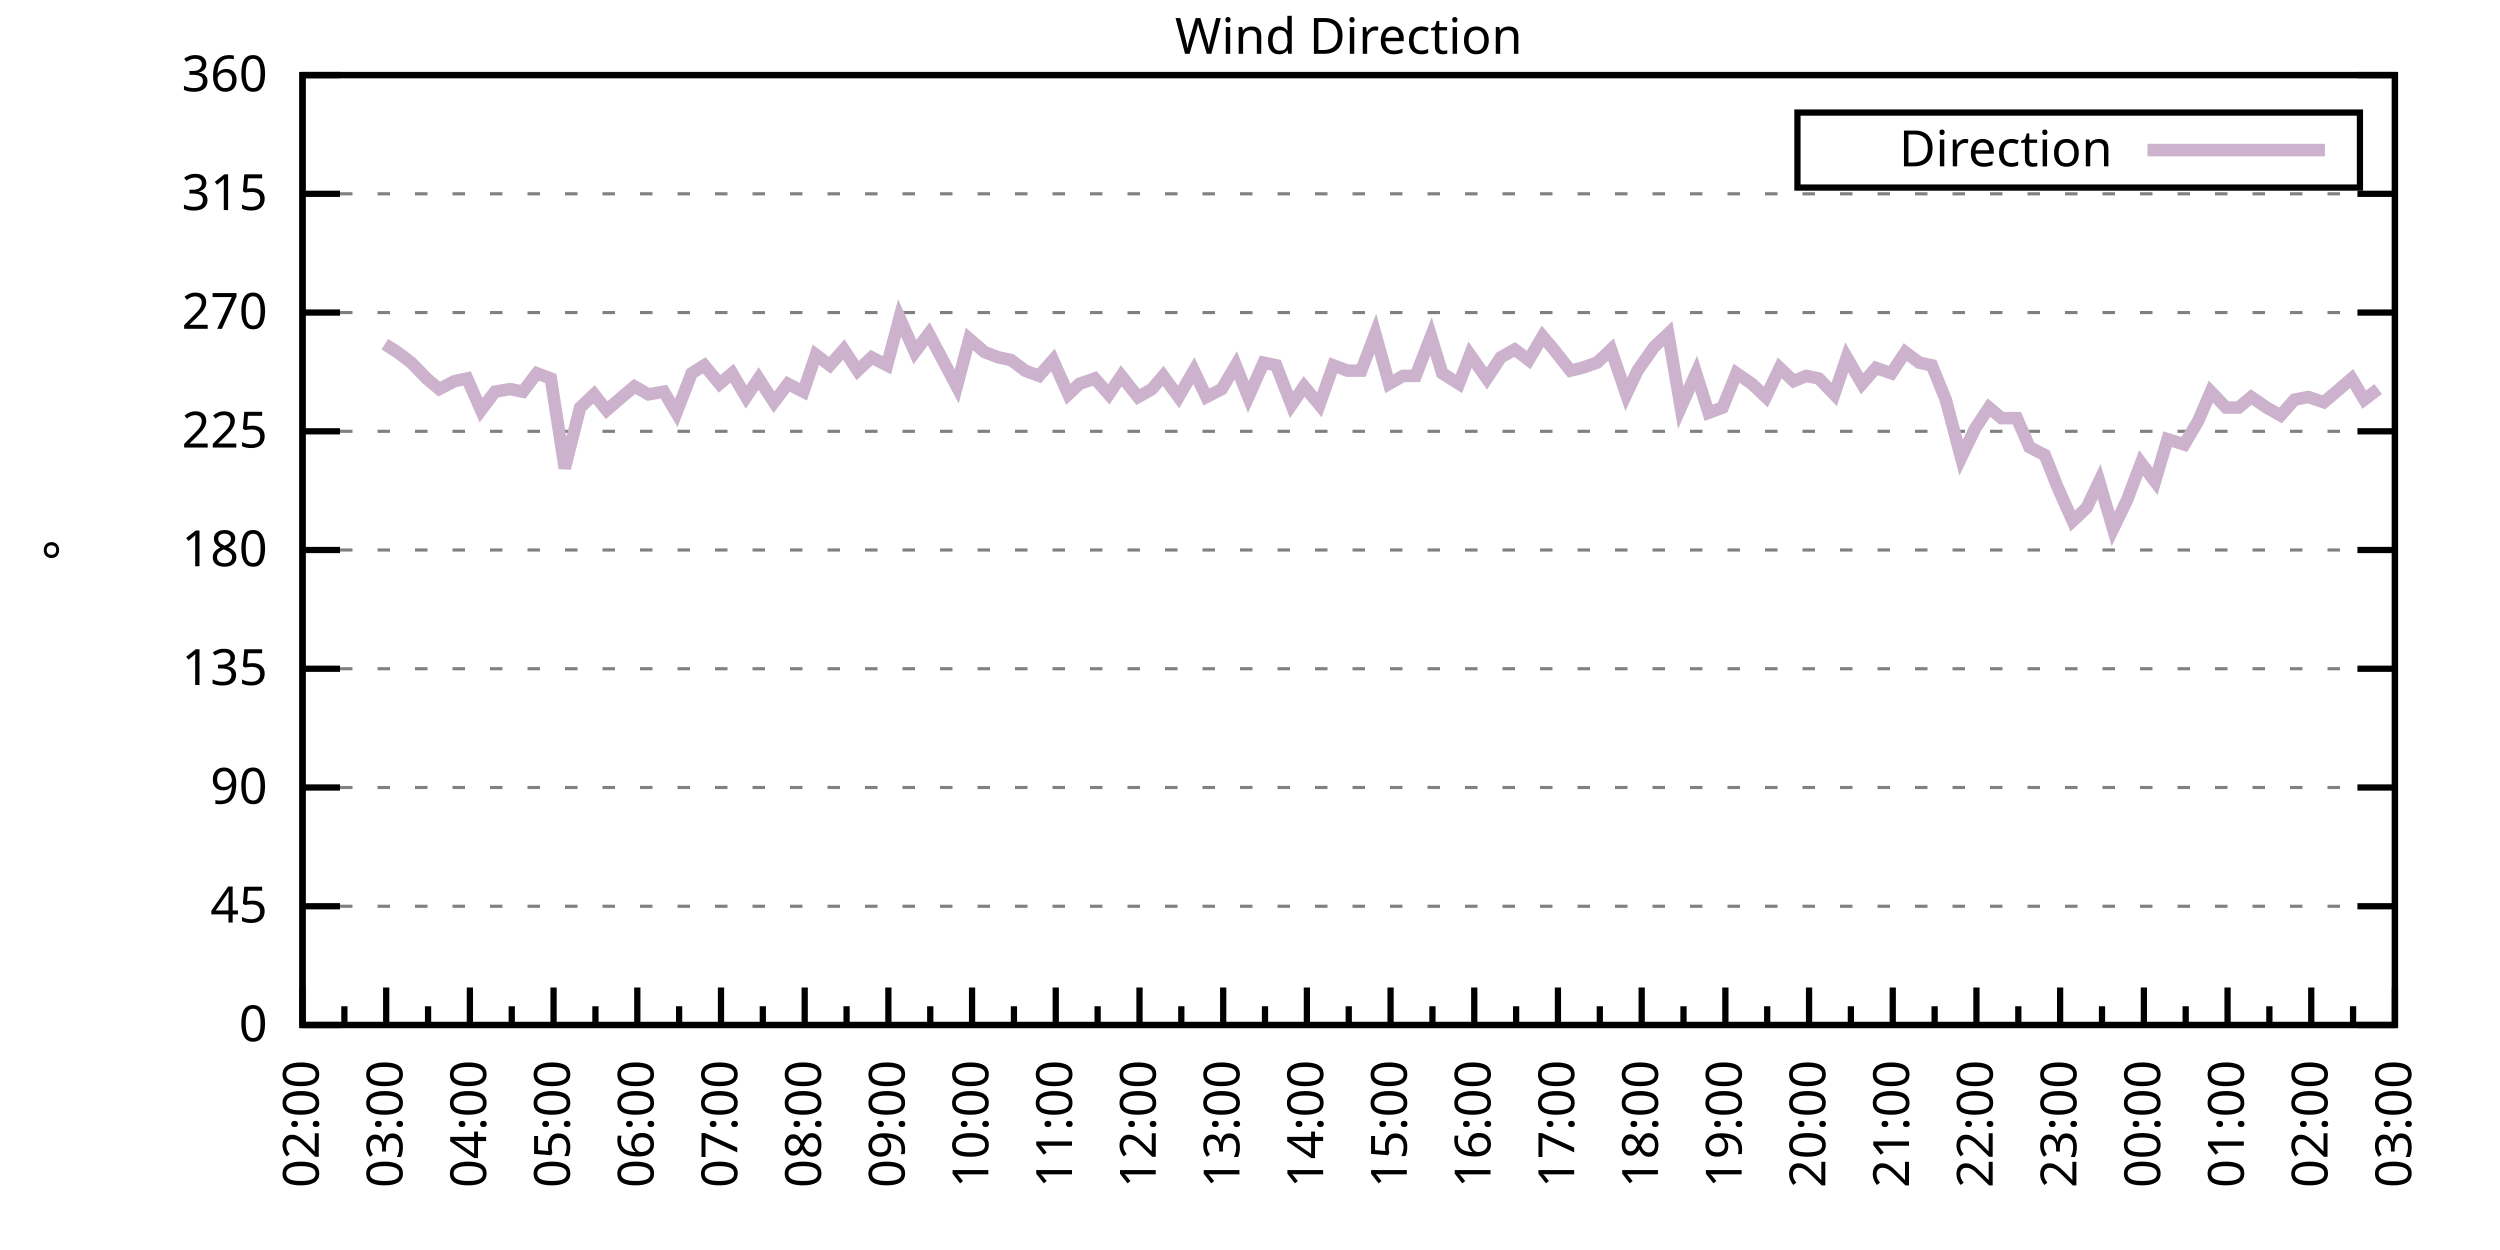
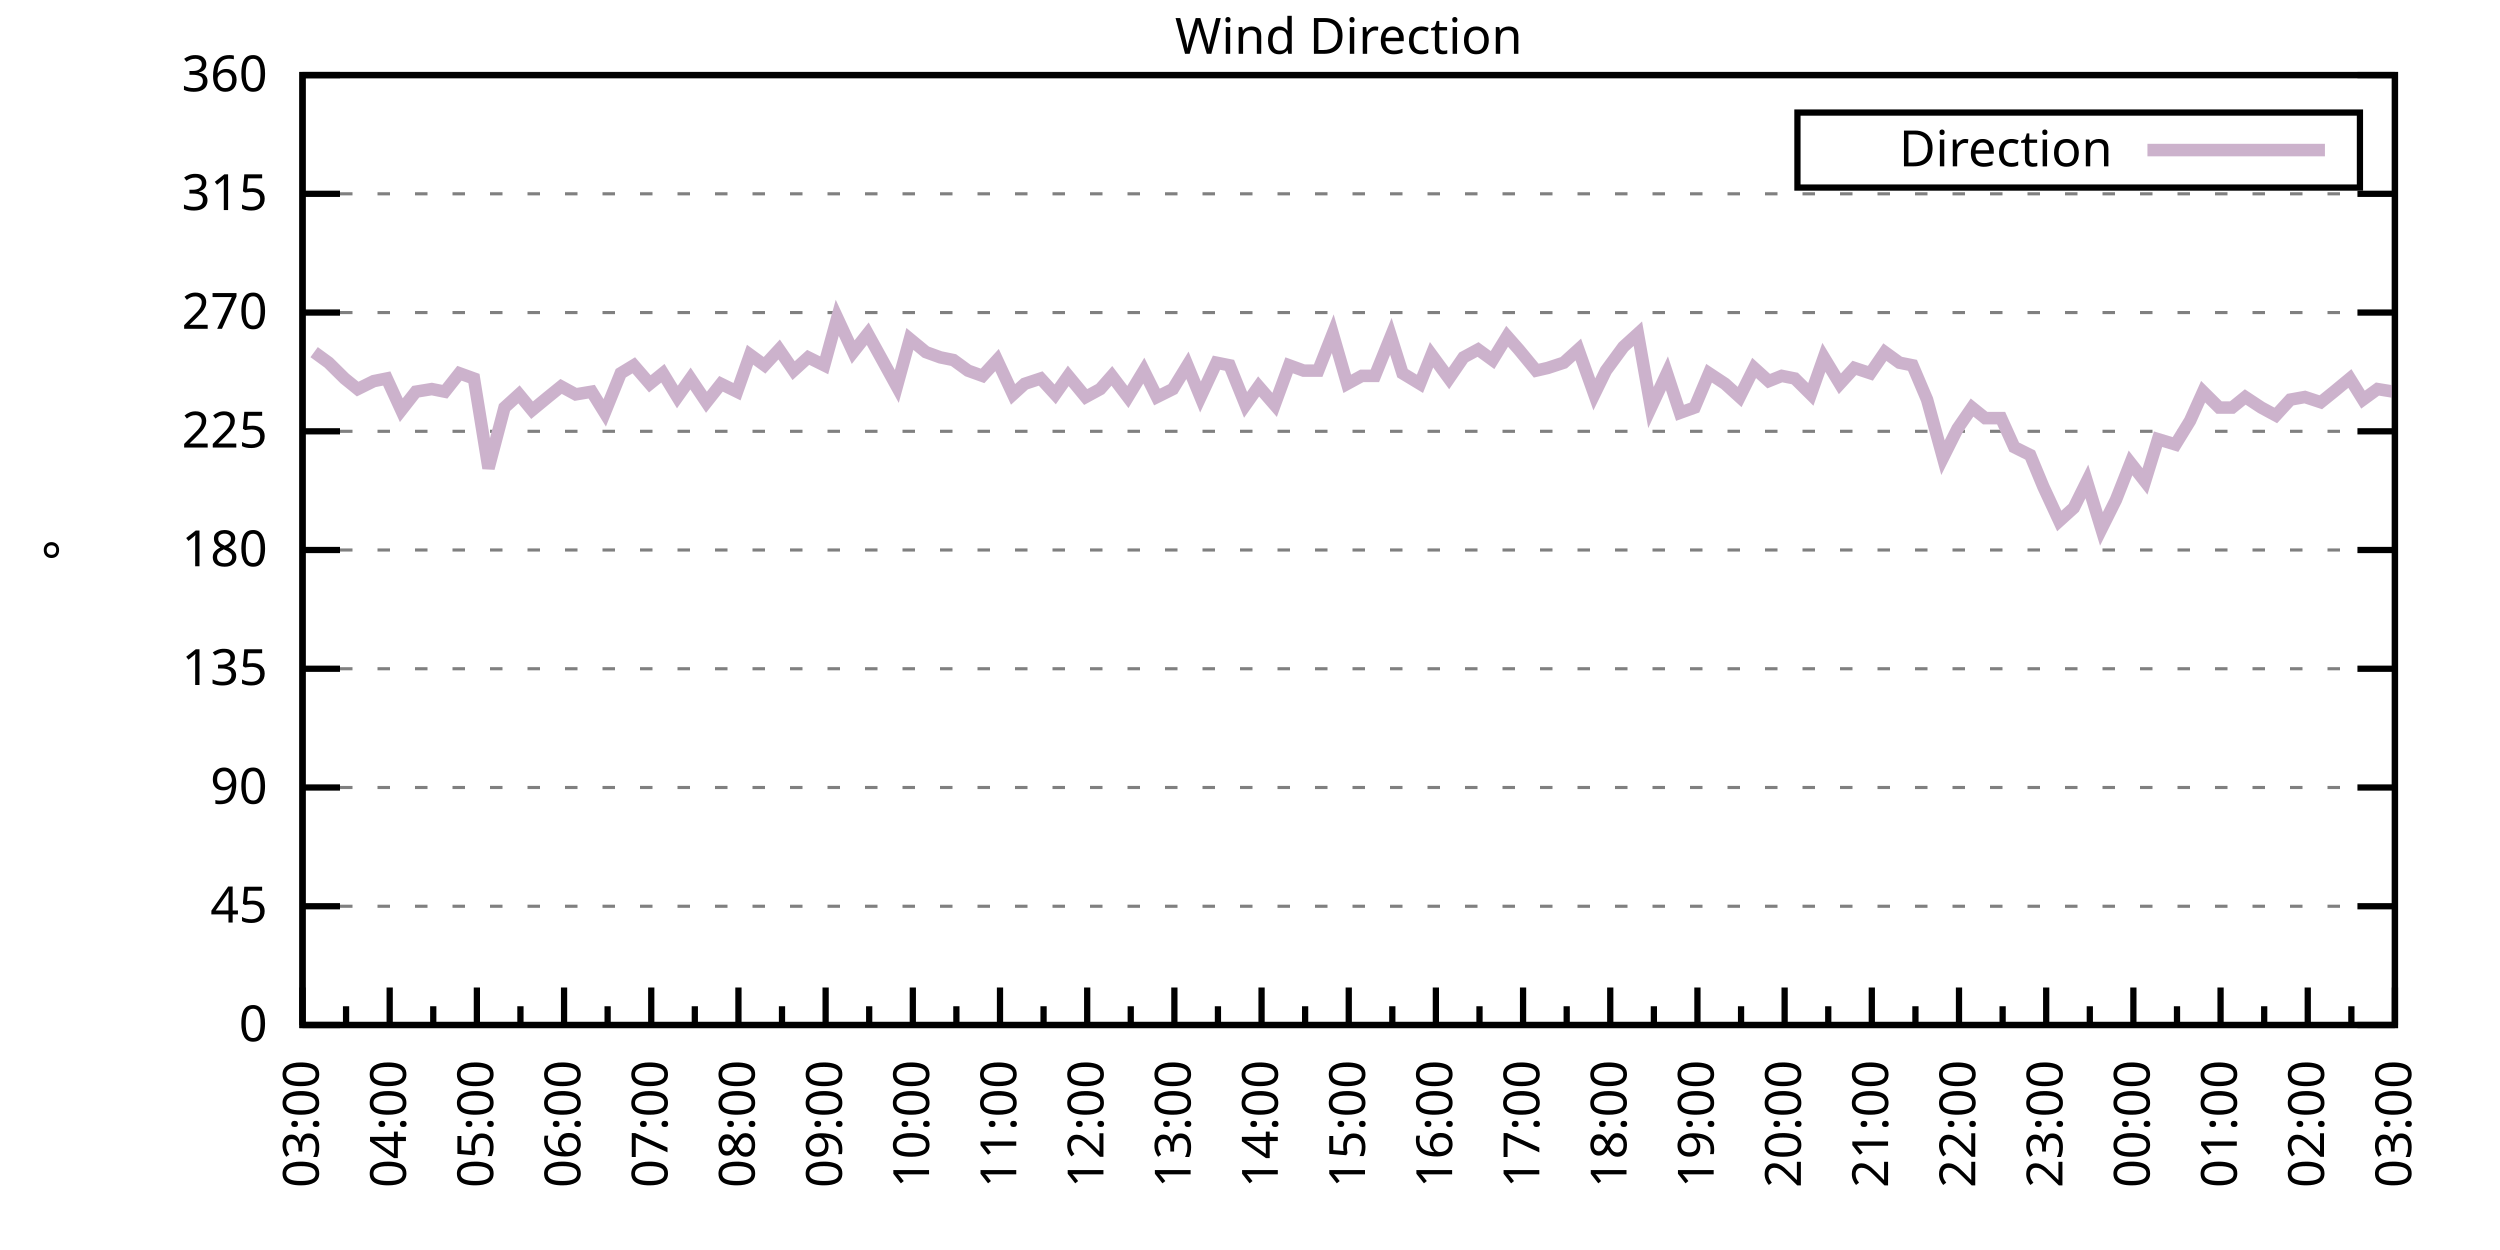
<svg xmlns="http://www.w3.org/2000/svg" xmlns:xlink="http://www.w3.org/1999/xlink" width="400" height="200" viewBox="0 0 400 200">
  <g id="gnuplot_canvas">
    <rect x="0" y="0" width="400" height="200" fill="none" />
    <defs>
      <circle id="gpDot" r="0.5" stroke-width="0.5" stroke="currentColor" />
      <path id="gpPt0" stroke-width="0.333" stroke="currentColor" d="M-1,0 h2 M0,-1 v2" />
      <path id="gpPt1" stroke-width="0.333" stroke="currentColor" d="M-1,-1 L1,1 M1,-1 L-1,1" />
      <path id="gpPt2" stroke-width="0.333" stroke="currentColor" d="M-1,0 L1,0 M0,-1 L0,1 M-1,-1 L1,1 M-1,1 L1,-1" />
      <rect id="gpPt3" stroke-width="0.333" stroke="currentColor" x="-1" y="-1" width="2" height="2" />
      <rect id="gpPt4" stroke-width="0.333" stroke="currentColor" fill="currentColor" x="-1" y="-1" width="2" height="2" />
      <circle id="gpPt5" stroke-width="0.333" stroke="currentColor" cx="0" cy="0" r="1" />
      <use xlink:href="#gpPt5" id="gpPt6" fill="currentColor" stroke="none" />
      <path id="gpPt7" stroke-width="0.333" stroke="currentColor" d="M0,-1.33 L-1.33,0.67 L1.33,0.67 z" />
      <use xlink:href="#gpPt7" id="gpPt8" fill="currentColor" stroke="none" />
      <use xlink:href="#gpPt7" id="gpPt9" stroke="currentColor" transform="rotate(180)" />
      <use xlink:href="#gpPt9" id="gpPt10" fill="currentColor" stroke="none" />
      <use xlink:href="#gpPt3" id="gpPt11" stroke="currentColor" transform="rotate(45)" />
      <use xlink:href="#gpPt11" id="gpPt12" fill="currentColor" stroke="none" />
      <path id="gpPt13" stroke-width="0.333" stroke="currentColor" d="M0,1.330 L1.265,0.411 L0.782,-1.067 L-0.782,-1.076 L-1.265,0.411 z" />
      <use xlink:href="#gpPt13" id="gpPt14" fill="currentColor" stroke="none" />
      <filter id="textbox" filterUnits="objectBoundingBox" x="0" y="0" height="1" width="1">
        <feFlood flood-color="white" flood-opacity="1" result="bgnd" />
        <feComposite in="SourceGraphic" in2="bgnd" operator="atop" />
      </filter>
      <filter id="greybox" filterUnits="objectBoundingBox" x="0" y="0" height="1" width="1">
        <feFlood flood-color="lightgrey" flood-opacity="1" result="grey" />
        <feComposite in="SourceGraphic" in2="grey" operator="atop" />
      </filter>
    </defs>
    <g fill="none" color="white" stroke="currentColor" stroke-width="1.00" stroke-linecap="butt" stroke-linejoin="miter">
</g>
    <g fill="none" color="black" stroke="currentColor" stroke-width="1.00" stroke-linecap="butt" stroke-linejoin="miter">
      <g stroke="none" shape-rendering="crispEdges">
        <polygon fill="rgb(255, 255, 255)" points="48.40,164.00 383.18,164.00 383.18,12.02 48.40,12.02 " />
      </g>
    </g>
    <g fill="none" color="black" stroke="currentColor" stroke-width="1.00" stroke-linecap="butt" stroke-linejoin="miter">
</g>
    <g fill="none" color="black" stroke="black" stroke-width="0.50" stroke-linecap="butt" stroke-linejoin="miter">
</g>
    <g fill="none" color="gray" stroke="currentColor" stroke-width="0.50" stroke-linecap="butt" stroke-linejoin="miter">
      <path stroke="gray" stroke-dasharray="2,4" class="gridline" d="M48.40,164.00 L383.19,164.00  " />
    </g>
    <g fill="none" color="gray" stroke="gray" stroke-width="1.00" stroke-linecap="butt" stroke-linejoin="miter">
</g>
    <g fill="none" color="black" stroke="currentColor" stroke-width="1.00" stroke-linecap="butt" stroke-linejoin="miter">
      <path stroke="black" d="M48.40,164.00 L54.40,164.00 M383.19,164.00 L377.19,164.00  " />
      <g transform="translate(42.80,166.60)" stroke="none" fill="black" font-family="Sans" font-size="8.00" text-anchor="end">
        <text>
          <tspan font-family="Sans"> 0</tspan>
        </text>
      </g>
    </g>
    <g fill="none" color="black" stroke="currentColor" stroke-width="1.00" stroke-linecap="butt" stroke-linejoin="miter">
</g>
    <g fill="none" color="black" stroke="black" stroke-width="0.50" stroke-linecap="butt" stroke-linejoin="miter">
</g>
    <g fill="none" color="gray" stroke="currentColor" stroke-width="0.50" stroke-linecap="butt" stroke-linejoin="miter">
      <path stroke="gray" stroke-dasharray="2,4" class="gridline" d="M48.40,145.00 L383.19,145.00  " />
    </g>
    <g fill="none" color="gray" stroke="gray" stroke-width="1.00" stroke-linecap="butt" stroke-linejoin="miter">
</g>
    <g fill="none" color="black" stroke="currentColor" stroke-width="1.00" stroke-linecap="butt" stroke-linejoin="miter">
      <path stroke="black" d="M48.40,145.00 L54.40,145.00 M383.19,145.00 L377.19,145.00  " />
      <g transform="translate(42.80,147.60)" stroke="none" fill="black" font-family="Sans" font-size="8.00" text-anchor="end">
        <text>
          <tspan font-family="Sans"> 45</tspan>
        </text>
      </g>
    </g>
    <g fill="none" color="black" stroke="currentColor" stroke-width="1.00" stroke-linecap="butt" stroke-linejoin="miter">
</g>
    <g fill="none" color="black" stroke="black" stroke-width="0.50" stroke-linecap="butt" stroke-linejoin="miter">
</g>
    <g fill="none" color="gray" stroke="currentColor" stroke-width="0.50" stroke-linecap="butt" stroke-linejoin="miter">
      <path stroke="gray" stroke-dasharray="2,4" class="gridline" d="M48.40,126.00 L383.19,126.00  " />
    </g>
    <g fill="none" color="gray" stroke="gray" stroke-width="1.00" stroke-linecap="butt" stroke-linejoin="miter">
</g>
    <g fill="none" color="black" stroke="currentColor" stroke-width="1.00" stroke-linecap="butt" stroke-linejoin="miter">
      <path stroke="black" d="M48.40,126.00 L54.40,126.00 M383.19,126.00 L377.19,126.00  " />
      <g transform="translate(42.80,128.60)" stroke="none" fill="black" font-family="Sans" font-size="8.00" text-anchor="end">
        <text>
          <tspan font-family="Sans"> 90</tspan>
        </text>
      </g>
    </g>
    <g fill="none" color="black" stroke="currentColor" stroke-width="1.00" stroke-linecap="butt" stroke-linejoin="miter">
</g>
    <g fill="none" color="black" stroke="black" stroke-width="0.50" stroke-linecap="butt" stroke-linejoin="miter">
</g>
    <g fill="none" color="gray" stroke="currentColor" stroke-width="0.50" stroke-linecap="butt" stroke-linejoin="miter">
      <path stroke="gray" stroke-dasharray="2,4" class="gridline" d="M48.40,107.00 L383.19,107.00  " />
    </g>
    <g fill="none" color="gray" stroke="gray" stroke-width="1.00" stroke-linecap="butt" stroke-linejoin="miter">
</g>
    <g fill="none" color="black" stroke="currentColor" stroke-width="1.00" stroke-linecap="butt" stroke-linejoin="miter">
      <path stroke="black" d="M48.40,107.00 L54.40,107.00 M383.19,107.00 L377.19,107.00  " />
      <g transform="translate(42.80,109.60)" stroke="none" fill="black" font-family="Sans" font-size="8.00" text-anchor="end">
        <text>
          <tspan font-family="Sans"> 135</tspan>
        </text>
      </g>
    </g>
    <g fill="none" color="black" stroke="currentColor" stroke-width="1.00" stroke-linecap="butt" stroke-linejoin="miter">
</g>
    <g fill="none" color="black" stroke="black" stroke-width="0.50" stroke-linecap="butt" stroke-linejoin="miter">
</g>
    <g fill="none" color="gray" stroke="currentColor" stroke-width="0.50" stroke-linecap="butt" stroke-linejoin="miter">
      <path stroke="gray" stroke-dasharray="2,4" class="gridline" d="M48.40,88.00 L383.19,88.00  " />
    </g>
    <g fill="none" color="gray" stroke="gray" stroke-width="1.00" stroke-linecap="butt" stroke-linejoin="miter">
</g>
    <g fill="none" color="black" stroke="currentColor" stroke-width="1.00" stroke-linecap="butt" stroke-linejoin="miter">
      <path stroke="black" d="M48.40,88.00 L54.40,88.00 M383.19,88.00 L377.19,88.00  " />
      <g transform="translate(42.80,90.60)" stroke="none" fill="black" font-family="Sans" font-size="8.00" text-anchor="end">
        <text>
          <tspan font-family="Sans"> 180</tspan>
        </text>
      </g>
    </g>
    <g fill="none" color="black" stroke="currentColor" stroke-width="1.00" stroke-linecap="butt" stroke-linejoin="miter">
</g>
    <g fill="none" color="black" stroke="black" stroke-width="0.50" stroke-linecap="butt" stroke-linejoin="miter">
</g>
    <g fill="none" color="gray" stroke="currentColor" stroke-width="0.50" stroke-linecap="butt" stroke-linejoin="miter">
      <path stroke="gray" stroke-dasharray="2,4" class="gridline" d="M48.40,69.01 L383.19,69.01  " />
    </g>
    <g fill="none" color="gray" stroke="gray" stroke-width="1.00" stroke-linecap="butt" stroke-linejoin="miter">
</g>
    <g fill="none" color="black" stroke="currentColor" stroke-width="1.00" stroke-linecap="butt" stroke-linejoin="miter">
      <path stroke="black" d="M48.40,69.01 L54.40,69.01 M383.19,69.01 L377.19,69.01  " />
      <g transform="translate(42.80,71.61)" stroke="none" fill="black" font-family="Sans" font-size="8.00" text-anchor="end">
        <text>
          <tspan font-family="Sans"> 225</tspan>
        </text>
      </g>
    </g>
    <g fill="none" color="black" stroke="currentColor" stroke-width="1.00" stroke-linecap="butt" stroke-linejoin="miter">
</g>
    <g fill="none" color="black" stroke="black" stroke-width="0.50" stroke-linecap="butt" stroke-linejoin="miter">
</g>
    <g fill="none" color="gray" stroke="currentColor" stroke-width="0.50" stroke-linecap="butt" stroke-linejoin="miter">
      <path stroke="gray" stroke-dasharray="2,4" class="gridline" d="M48.40,50.01 L383.19,50.01  " />
    </g>
    <g fill="none" color="gray" stroke="gray" stroke-width="1.00" stroke-linecap="butt" stroke-linejoin="miter">
</g>
    <g fill="none" color="black" stroke="currentColor" stroke-width="1.00" stroke-linecap="butt" stroke-linejoin="miter">
      <path stroke="black" d="M48.40,50.01 L54.40,50.01 M383.19,50.01 L377.19,50.01  " />
      <g transform="translate(42.80,52.61)" stroke="none" fill="black" font-family="Sans" font-size="8.00" text-anchor="end">
        <text>
          <tspan font-family="Sans"> 270</tspan>
        </text>
      </g>
    </g>
    <g fill="none" color="black" stroke="currentColor" stroke-width="1.00" stroke-linecap="butt" stroke-linejoin="miter">
</g>
    <g fill="none" color="black" stroke="black" stroke-width="0.50" stroke-linecap="butt" stroke-linejoin="miter">
</g>
    <g fill="none" color="gray" stroke="currentColor" stroke-width="0.50" stroke-linecap="butt" stroke-linejoin="miter">
      <path stroke="gray" stroke-dasharray="2,4" class="gridline" d="M48.40,31.01 L383.19,31.01  " />
    </g>
    <g fill="none" color="gray" stroke="gray" stroke-width="1.00" stroke-linecap="butt" stroke-linejoin="miter">
</g>
    <g fill="none" color="black" stroke="currentColor" stroke-width="1.00" stroke-linecap="butt" stroke-linejoin="miter">
      <path stroke="black" d="M48.40,31.01 L54.40,31.01 M383.19,31.01 L377.19,31.01  " />
      <g transform="translate(42.80,33.61)" stroke="none" fill="black" font-family="Sans" font-size="8.00" text-anchor="end">
        <text>
          <tspan font-family="Sans"> 315</tspan>
        </text>
      </g>
    </g>
    <g fill="none" color="black" stroke="currentColor" stroke-width="1.00" stroke-linecap="butt" stroke-linejoin="miter">
</g>
    <g fill="none" color="black" stroke="black" stroke-width="0.50" stroke-linecap="butt" stroke-linejoin="miter">
</g>
    <g fill="none" color="gray" stroke="currentColor" stroke-width="0.50" stroke-linecap="butt" stroke-linejoin="miter">
      <path stroke="gray" stroke-dasharray="2,4" class="gridline" d="M48.40,12.01 L383.19,12.01  " />
    </g>
    <g fill="none" color="gray" stroke="gray" stroke-width="1.00" stroke-linecap="butt" stroke-linejoin="miter">
</g>
    <g fill="none" color="black" stroke="currentColor" stroke-width="1.00" stroke-linecap="butt" stroke-linejoin="miter">
      <path stroke="black" d="M48.40,12.01 L54.40,12.01 M383.19,12.01 L377.19,12.01  " />
      <g transform="translate(42.80,14.61)" stroke="none" fill="black" font-family="Sans" font-size="8.00" text-anchor="end">
        <text>
          <tspan font-family="Sans"> 360</tspan>
        </text>
      </g>
    </g>
    <g fill="none" color="black" stroke="currentColor" stroke-width="1.00" stroke-linecap="butt" stroke-linejoin="miter">
      <path stroke="black" d="M48.40,164.00 L48.40,158.00  " />
      <g transform="translate(51.00,169.60) rotate(270)" stroke="none" fill="black" font-family="Sans" font-size="8.00" text-anchor="end">
        <text>
+           <tspan font-family="Sans">03:00</tspan>
+         </text>
+       </g>
+     </g>
+     <g fill="none" color="black" stroke="currentColor" stroke-width="1.00" stroke-linecap="butt" stroke-linejoin="miter">
+       <path stroke="black" d="M55.37,164.00 L55.37,161.00 M62.35,164.00 L62.35,158.00  " />
+       <g transform="translate(64.95,169.60) rotate(270)" stroke="none" fill="black" font-family="Sans" font-size="8.00" text-anchor="end">
+         <text>
+           <tspan font-family="Sans">04:00</tspan>
+         </text>
+       </g>
+     </g>
+     <g fill="none" color="black" stroke="currentColor" stroke-width="1.00" stroke-linecap="butt" stroke-linejoin="miter">
+       <path stroke="black" d="M69.32,164.00 L69.32,161.00 M76.30,164.00 L76.30,158.00  " />
+       <g transform="translate(78.90,169.60) rotate(270)" stroke="none" fill="black" font-family="Sans" font-size="8.00" text-anchor="end">
+         <text>
+           <tspan font-family="Sans">05:00</tspan>
+         </text>
+       </g>
+     </g>
+     <g fill="none" color="black" stroke="currentColor" stroke-width="1.00" stroke-linecap="butt" stroke-linejoin="miter">
+       <path stroke="black" d="M83.27,164.00 L83.27,161.00 M90.25,164.00 L90.25,158.00  " />
+       <g transform="translate(92.85,169.60) rotate(270)" stroke="none" fill="black" font-family="Sans" font-size="8.00" text-anchor="end">
+         <text>
+           <tspan font-family="Sans">06:00</tspan>
+         </text>
+       </g>
+     </g>
+     <g fill="none" color="black" stroke="currentColor" stroke-width="1.00" stroke-linecap="butt" stroke-linejoin="miter">
+       <path stroke="black" d="M97.22,164.00 L97.22,161.00 M104.20,164.00 L104.20,158.00  " />
+       <g transform="translate(106.80,169.60) rotate(270)" stroke="none" fill="black" font-family="Sans" font-size="8.00" text-anchor="end">
+         <text>
+           <tspan font-family="Sans">07:00</tspan>
+         </text>
+       </g>
+     </g>
+     <g fill="none" color="black" stroke="currentColor" stroke-width="1.00" stroke-linecap="butt" stroke-linejoin="miter">
+       <path stroke="black" d="M111.17,164.00 L111.17,161.00 M118.15,164.00 L118.15,158.00  " />
+       <g transform="translate(120.75,169.60) rotate(270)" stroke="none" fill="black" font-family="Sans" font-size="8.00" text-anchor="end">
+         <text>
+           <tspan font-family="Sans">08:00</tspan>
+         </text>
+       </g>
+     </g>
+     <g fill="none" color="black" stroke="currentColor" stroke-width="1.00" stroke-linecap="butt" stroke-linejoin="miter">
+       <path stroke="black" d="M125.12,164.00 L125.12,161.00 M132.10,164.00 L132.10,158.00  " />
+       <g transform="translate(134.70,169.60) rotate(270)" stroke="none" fill="black" font-family="Sans" font-size="8.00" text-anchor="end">
+         <text>
+           <tspan font-family="Sans">09:00</tspan>
+         </text>
+       </g>
+     </g>
+     <g fill="none" color="black" stroke="currentColor" stroke-width="1.00" stroke-linecap="butt" stroke-linejoin="miter">
+       <path stroke="black" d="M139.07,164.00 L139.07,161.00 M146.05,164.00 L146.05,158.00  " />
+       <g transform="translate(148.65,169.60) rotate(270)" stroke="none" fill="black" font-family="Sans" font-size="8.00" text-anchor="end">
+         <text>
+           <tspan font-family="Sans">10:00</tspan>
+         </text>
+       </g>
+     </g>
+     <g fill="none" color="black" stroke="currentColor" stroke-width="1.00" stroke-linecap="butt" stroke-linejoin="miter">
+       <path stroke="black" d="M153.02,164.00 L153.02,161.00 M160.00,164.00 L160.00,158.00  " />
+       <g transform="translate(162.60,169.60) rotate(270)" stroke="none" fill="black" font-family="Sans" font-size="8.00" text-anchor="end">
+         <text>
+           <tspan font-family="Sans">11:00</tspan>
+         </text>
+       </g>
+     </g>
+     <g fill="none" color="black" stroke="currentColor" stroke-width="1.00" stroke-linecap="butt" stroke-linejoin="miter">
+       <path stroke="black" d="M166.97,164.00 L166.97,161.00 M173.95,164.00 L173.95,158.00  " />
+       <g transform="translate(176.55,169.60) rotate(270)" stroke="none" fill="black" font-family="Sans" font-size="8.00" text-anchor="end">
+         <text>
+           <tspan font-family="Sans">12:00</tspan>
+         </text>
+       </g>
+     </g>
+     <g fill="none" color="black" stroke="currentColor" stroke-width="1.00" stroke-linecap="butt" stroke-linejoin="miter">
+       <path stroke="black" d="M180.92,164.00 L180.92,161.00 M187.90,164.00 L187.90,158.00  " />
+       <g transform="translate(190.50,169.60) rotate(270)" stroke="none" fill="black" font-family="Sans" font-size="8.00" text-anchor="end">
+         <text>
+           <tspan font-family="Sans">13:00</tspan>
+         </text>
+       </g>
+     </g>
+     <g fill="none" color="black" stroke="currentColor" stroke-width="1.00" stroke-linecap="butt" stroke-linejoin="miter">
+       <path stroke="black" d="M194.87,164.00 L194.87,161.00 M201.85,164.00 L201.85,158.00  " />
+       <g transform="translate(204.45,169.60) rotate(270)" stroke="none" fill="black" font-family="Sans" font-size="8.00" text-anchor="end">
+         <text>
+           <tspan font-family="Sans">14:00</tspan>
+         </text>
+       </g>
+     </g>
+     <g fill="none" color="black" stroke="currentColor" stroke-width="1.00" stroke-linecap="butt" stroke-linejoin="miter">
+       <path stroke="black" d="M208.82,164.00 L208.82,161.00 M215.80,164.00 L215.80,158.00  " />
+       <g transform="translate(218.40,169.60) rotate(270)" stroke="none" fill="black" font-family="Sans" font-size="8.00" text-anchor="end">
+         <text>
+           <tspan font-family="Sans">15:00</tspan>
+         </text>
+       </g>
+     </g>
+     <g fill="none" color="black" stroke="currentColor" stroke-width="1.00" stroke-linecap="butt" stroke-linejoin="miter">
+       <path stroke="black" d="M222.77,164.00 L222.77,161.00 M229.74,164.00 L229.74,158.00  " />
+       <g transform="translate(232.34,169.60) rotate(270)" stroke="none" fill="black" font-family="Sans" font-size="8.00" text-anchor="end">
+         <text>
+           <tspan font-family="Sans">16:00</tspan>
+         </text>
+       </g>
+     </g>
+     <g fill="none" color="black" stroke="currentColor" stroke-width="1.00" stroke-linecap="butt" stroke-linejoin="miter">
+       <path stroke="black" d="M236.72,164.00 L236.72,161.00 M243.69,164.00 L243.69,158.00  " />
+       <g transform="translate(246.29,169.60) rotate(270)" stroke="none" fill="black" font-family="Sans" font-size="8.00" text-anchor="end">
+         <text>
+           <tspan font-family="Sans">17:00</tspan>
+         </text>
+       </g>
+     </g>
+     <g fill="none" color="black" stroke="currentColor" stroke-width="1.00" stroke-linecap="butt" stroke-linejoin="miter">
+       <path stroke="black" d="M250.67,164.00 L250.67,161.00 M257.64,164.00 L257.64,158.00  " />
+       <g transform="translate(260.24,169.60) rotate(270)" stroke="none" fill="black" font-family="Sans" font-size="8.00" text-anchor="end">
+         <text>
+           <tspan font-family="Sans">18:00</tspan>
+         </text>
+       </g>
+     </g>
+     <g fill="none" color="black" stroke="currentColor" stroke-width="1.00" stroke-linecap="butt" stroke-linejoin="miter">
+       <path stroke="black" d="M264.62,164.00 L264.62,161.00 M271.59,164.00 L271.59,158.00  " />
+       <g transform="translate(274.19,169.60) rotate(270)" stroke="none" fill="black" font-family="Sans" font-size="8.00" text-anchor="end">
+         <text>
+           <tspan font-family="Sans">19:00</tspan>
+         </text>
+       </g>
+     </g>
+     <g fill="none" color="black" stroke="currentColor" stroke-width="1.00" stroke-linecap="butt" stroke-linejoin="miter">
+       <path stroke="black" d="M278.57,164.00 L278.57,161.00 M285.54,164.00 L285.54,158.00  " />
+       <g transform="translate(288.14,169.60) rotate(270)" stroke="none" fill="black" font-family="Sans" font-size="8.00" text-anchor="end">
+         <text>
+           <tspan font-family="Sans">20:00</tspan>
+         </text>
+       </g>
+     </g>
+     <g fill="none" color="black" stroke="currentColor" stroke-width="1.00" stroke-linecap="butt" stroke-linejoin="miter">
+       <path stroke="black" d="M292.52,164.00 L292.52,161.00 M299.49,164.00 L299.49,158.00  " />
+       <g transform="translate(302.09,169.60) rotate(270)" stroke="none" fill="black" font-family="Sans" font-size="8.00" text-anchor="end">
+         <text>
+           <tspan font-family="Sans">21:00</tspan>
+         </text>
+       </g>
+     </g>
+     <g fill="none" color="black" stroke="currentColor" stroke-width="1.00" stroke-linecap="butt" stroke-linejoin="miter">
+       <path stroke="black" d="M306.47,164.00 L306.47,161.00 M313.44,164.00 L313.44,158.00  " />
+       <g transform="translate(316.04,169.60) rotate(270)" stroke="none" fill="black" font-family="Sans" font-size="8.00" text-anchor="end">
+         <text>
+           <tspan font-family="Sans">22:00</tspan>
+         </text>
+       </g>
+     </g>
+     <g fill="none" color="black" stroke="currentColor" stroke-width="1.00" stroke-linecap="butt" stroke-linejoin="miter">
+       <path stroke="black" d="M320.42,164.00 L320.42,161.00 M327.39,164.00 L327.39,158.00  " />
+       <g transform="translate(329.99,169.60) rotate(270)" stroke="none" fill="black" font-family="Sans" font-size="8.00" text-anchor="end">
+         <text>
+           <tspan font-family="Sans">23:00</tspan>
+         </text>
+       </g>
+     </g>
+     <g fill="none" color="black" stroke="currentColor" stroke-width="1.00" stroke-linecap="butt" stroke-linejoin="miter">
+       <path stroke="black" d="M334.37,164.00 L334.37,161.00 M341.34,164.00 L341.34,158.00  " />
+       <g transform="translate(343.94,169.60) rotate(270)" stroke="none" fill="black" font-family="Sans" font-size="8.00" text-anchor="end">
+         <text>
+           <tspan font-family="Sans">00:00</tspan>
+         </text>
+       </g>
+     </g>
+     <g fill="none" color="black" stroke="currentColor" stroke-width="1.00" stroke-linecap="butt" stroke-linejoin="miter">
+       <path stroke="black" d="M348.32,164.00 L348.32,161.00 M355.29,164.00 L355.29,158.00  " />
+       <g transform="translate(357.89,169.60) rotate(270)" stroke="none" fill="black" font-family="Sans" font-size="8.00" text-anchor="end">
+         <text>
+           <tspan font-family="Sans">01:00</tspan>
+         </text>
+       </g>
+     </g>
+     <g fill="none" color="black" stroke="currentColor" stroke-width="1.00" stroke-linecap="butt" stroke-linejoin="miter">
+       <path stroke="black" d="M362.27,164.00 L362.27,161.00 M369.24,164.00 L369.24,158.00  " />
+       <g transform="translate(371.84,169.60) rotate(270)" stroke="none" fill="black" font-family="Sans" font-size="8.00" text-anchor="end">
+         <text>
          <tspan font-family="Sans">02:00</tspan>
        </text>
      </g>
    </g>
    <g fill="none" color="black" stroke="currentColor" stroke-width="1.00" stroke-linecap="butt" stroke-linejoin="miter">
-       <path stroke="black" d="M55.10,164.00 L55.10,161.00 M61.79,164.00 L61.79,158.00  " />
-       <g transform="translate(64.39,169.60) rotate(270)" stroke="none" fill="black" font-family="Sans" font-size="8.00" text-anchor="end">
-         <text>
-           <tspan font-family="Sans">03:00</tspan>
-         </text>
-       </g>
-     </g>
-     <g fill="none" color="black" stroke="currentColor" stroke-width="1.00" stroke-linecap="butt" stroke-linejoin="miter">
-       <path stroke="black" d="M68.49,164.00 L68.49,161.00 M75.18,164.00 L75.18,158.00  " />
-       <g transform="translate(77.78,169.60) rotate(270)" stroke="none" fill="black" font-family="Sans" font-size="8.00" text-anchor="end">
-         <text>
-           <tspan font-family="Sans">04:00</tspan>
-         </text>
-       </g>
-     </g>
-     <g fill="none" color="black" stroke="currentColor" stroke-width="1.00" stroke-linecap="butt" stroke-linejoin="miter">
-       <path stroke="black" d="M81.88,164.00 L81.88,161.00 M88.57,164.00 L88.57,158.00  " />
-       <g transform="translate(91.17,169.60) rotate(270)" stroke="none" fill="black" font-family="Sans" font-size="8.00" text-anchor="end">
-         <text>
-           <tspan font-family="Sans">05:00</tspan>
-         </text>
-       </g>
-     </g>
-     <g fill="none" color="black" stroke="currentColor" stroke-width="1.00" stroke-linecap="butt" stroke-linejoin="miter">
-       <path stroke="black" d="M95.27,164.00 L95.27,161.00 M101.97,164.00 L101.97,158.00  " />
-       <g transform="translate(104.57,169.60) rotate(270)" stroke="none" fill="black" font-family="Sans" font-size="8.00" text-anchor="end">
-         <text>
-           <tspan font-family="Sans">06:00</tspan>
-         </text>
-       </g>
-     </g>
-     <g fill="none" color="black" stroke="currentColor" stroke-width="1.00" stroke-linecap="butt" stroke-linejoin="miter">
-       <path stroke="black" d="M108.66,164.00 L108.66,161.00 M115.36,164.00 L115.36,158.00  " />
-       <g transform="translate(117.96,169.60) rotate(270)" stroke="none" fill="black" font-family="Sans" font-size="8.00" text-anchor="end">
-         <text>
-           <tspan font-family="Sans">07:00</tspan>
-         </text>
-       </g>
-     </g>
-     <g fill="none" color="black" stroke="currentColor" stroke-width="1.00" stroke-linecap="butt" stroke-linejoin="miter">
-       <path stroke="black" d="M122.05,164.00 L122.05,161.00 M128.75,164.00 L128.75,158.00  " />
-       <g transform="translate(131.35,169.60) rotate(270)" stroke="none" fill="black" font-family="Sans" font-size="8.00" text-anchor="end">
-         <text>
-           <tspan font-family="Sans">08:00</tspan>
-         </text>
-       </g>
-     </g>
-     <g fill="none" color="black" stroke="currentColor" stroke-width="1.00" stroke-linecap="butt" stroke-linejoin="miter">
-       <path stroke="black" d="M135.45,164.00 L135.45,161.00 M142.14,164.00 L142.14,158.00  " />
-       <g transform="translate(144.74,169.60) rotate(270)" stroke="none" fill="black" font-family="Sans" font-size="8.00" text-anchor="end">
-         <text>
-           <tspan font-family="Sans">09:00</tspan>
-         </text>
-       </g>
-     </g>
-     <g fill="none" color="black" stroke="currentColor" stroke-width="1.00" stroke-linecap="butt" stroke-linejoin="miter">
-       <path stroke="black" d="M148.84,164.00 L148.84,161.00 M155.53,164.00 L155.53,158.00  " />
-       <g transform="translate(158.13,169.60) rotate(270)" stroke="none" fill="black" font-family="Sans" font-size="8.00" text-anchor="end">
-         <text>
-           <tspan font-family="Sans">10:00</tspan>
-         </text>
-       </g>
-     </g>
-     <g fill="none" color="black" stroke="currentColor" stroke-width="1.00" stroke-linecap="butt" stroke-linejoin="miter">
-       <path stroke="black" d="M162.23,164.00 L162.23,161.00 M168.92,164.00 L168.92,158.00  " />
-       <g transform="translate(171.52,169.60) rotate(270)" stroke="none" fill="black" font-family="Sans" font-size="8.00" text-anchor="end">
-         <text>
-           <tspan font-family="Sans">11:00</tspan>
-         </text>
-       </g>
-     </g>
-     <g fill="none" color="black" stroke="currentColor" stroke-width="1.00" stroke-linecap="butt" stroke-linejoin="miter">
-       <path stroke="black" d="M175.62,164.00 L175.62,161.00 M182.32,164.00 L182.32,158.00  " />
-       <g transform="translate(184.92,169.60) rotate(270)" stroke="none" fill="black" font-family="Sans" font-size="8.00" text-anchor="end">
-         <text>
-           <tspan font-family="Sans">12:00</tspan>
-         </text>
-       </g>
-     </g>
-     <g fill="none" color="black" stroke="currentColor" stroke-width="1.00" stroke-linecap="butt" stroke-linejoin="miter">
-       <path stroke="black" d="M189.01,164.00 L189.01,161.00 M195.71,164.00 L195.71,158.00  " />
-       <g transform="translate(198.31,169.60) rotate(270)" stroke="none" fill="black" font-family="Sans" font-size="8.00" text-anchor="end">
-         <text>
-           <tspan font-family="Sans">13:00</tspan>
-         </text>
-       </g>
-     </g>
-     <g fill="none" color="black" stroke="currentColor" stroke-width="1.00" stroke-linecap="butt" stroke-linejoin="miter">
-       <path stroke="black" d="M202.40,164.00 L202.40,161.00 M209.10,164.00 L209.10,158.00  " />
-       <g transform="translate(211.70,169.60) rotate(270)" stroke="none" fill="black" font-family="Sans" font-size="8.00" text-anchor="end">
-         <text>
-           <tspan font-family="Sans">14:00</tspan>
-         </text>
-       </g>
-     </g>
-     <g fill="none" color="black" stroke="currentColor" stroke-width="1.00" stroke-linecap="butt" stroke-linejoin="miter">
-       <path stroke="black" d="M215.80,164.00 L215.80,161.00 M222.49,164.00 L222.49,158.00  " />
-       <g transform="translate(225.09,169.60) rotate(270)" stroke="none" fill="black" font-family="Sans" font-size="8.00" text-anchor="end">
-         <text>
-           <tspan font-family="Sans">15:00</tspan>
-         </text>
-       </g>
-     </g>
-     <g fill="none" color="black" stroke="currentColor" stroke-width="1.00" stroke-linecap="butt" stroke-linejoin="miter">
-       <path stroke="black" d="M229.19,164.00 L229.19,161.00 M235.88,164.00 L235.88,158.00  " />
-       <g transform="translate(238.48,169.60) rotate(270)" stroke="none" fill="black" font-family="Sans" font-size="8.00" text-anchor="end">
-         <text>
-           <tspan font-family="Sans">16:00</tspan>
-         </text>
-       </g>
-     </g>
-     <g fill="none" color="black" stroke="currentColor" stroke-width="1.00" stroke-linecap="butt" stroke-linejoin="miter">
-       <path stroke="black" d="M242.58,164.00 L242.58,161.00 M249.27,164.00 L249.27,158.00  " />
-       <g transform="translate(251.87,169.60) rotate(270)" stroke="none" fill="black" font-family="Sans" font-size="8.00" text-anchor="end">
-         <text>
-           <tspan font-family="Sans">17:00</tspan>
-         </text>
-       </g>
-     </g>
-     <g fill="none" color="black" stroke="currentColor" stroke-width="1.00" stroke-linecap="butt" stroke-linejoin="miter">
-       <path stroke="black" d="M255.97,164.00 L255.97,161.00 M262.67,164.00 L262.67,158.00  " />
-       <g transform="translate(265.27,169.60) rotate(270)" stroke="none" fill="black" font-family="Sans" font-size="8.00" text-anchor="end">
-         <text>
-           <tspan font-family="Sans">18:00</tspan>
-         </text>
-       </g>
-     </g>
-     <g fill="none" color="black" stroke="currentColor" stroke-width="1.00" stroke-linecap="butt" stroke-linejoin="miter">
-       <path stroke="black" d="M269.36,164.00 L269.36,161.00 M276.06,164.00 L276.06,158.00  " />
-       <g transform="translate(278.66,169.60) rotate(270)" stroke="none" fill="black" font-family="Sans" font-size="8.00" text-anchor="end">
-         <text>
-           <tspan font-family="Sans">19:00</tspan>
-         </text>
-       </g>
-     </g>
-     <g fill="none" color="black" stroke="currentColor" stroke-width="1.00" stroke-linecap="butt" stroke-linejoin="miter">
-       <path stroke="black" d="M282.75,164.00 L282.75,161.00 M289.45,164.00 L289.45,158.00  " />
-       <g transform="translate(292.05,169.60) rotate(270)" stroke="none" fill="black" font-family="Sans" font-size="8.00" text-anchor="end">
-         <text>
-           <tspan font-family="Sans">20:00</tspan>
-         </text>
-       </g>
-     </g>
-     <g fill="none" color="black" stroke="currentColor" stroke-width="1.00" stroke-linecap="butt" stroke-linejoin="miter">
-       <path stroke="black" d="M296.14,164.00 L296.14,161.00 M302.84,164.00 L302.84,158.00  " />
-       <g transform="translate(305.44,169.60) rotate(270)" stroke="none" fill="black" font-family="Sans" font-size="8.00" text-anchor="end">
-         <text>
-           <tspan font-family="Sans">21:00</tspan>
-         </text>
-       </g>
-     </g>
-     <g fill="none" color="black" stroke="currentColor" stroke-width="1.00" stroke-linecap="butt" stroke-linejoin="miter">
-       <path stroke="black" d="M309.54,164.00 L309.54,161.00 M316.23,164.00 L316.23,158.00  " />
-       <g transform="translate(318.83,169.60) rotate(270)" stroke="none" fill="black" font-family="Sans" font-size="8.00" text-anchor="end">
-         <text>
-           <tspan font-family="Sans">22:00</tspan>
-         </text>
-       </g>
-     </g>
-     <g fill="none" color="black" stroke="currentColor" stroke-width="1.00" stroke-linecap="butt" stroke-linejoin="miter">
-       <path stroke="black" d="M322.93,164.00 L322.93,161.00 M329.62,164.00 L329.62,158.00  " />
-       <g transform="translate(332.22,169.60) rotate(270)" stroke="none" fill="black" font-family="Sans" font-size="8.00" text-anchor="end">
-         <text>
-           <tspan font-family="Sans">23:00</tspan>
-         </text>
-       </g>
-     </g>
-     <g fill="none" color="black" stroke="currentColor" stroke-width="1.00" stroke-linecap="butt" stroke-linejoin="miter">
-       <path stroke="black" d="M336.32,164.00 L336.32,161.00 M343.02,164.00 L343.02,158.00  " />
-       <g transform="translate(345.62,169.60) rotate(270)" stroke="none" fill="black" font-family="Sans" font-size="8.00" text-anchor="end">
-         <text>
-           <tspan font-family="Sans">00:00</tspan>
-         </text>
-       </g>
-     </g>
-     <g fill="none" color="black" stroke="currentColor" stroke-width="1.00" stroke-linecap="butt" stroke-linejoin="miter">
-       <path stroke="black" d="M349.71,164.00 L349.71,161.00 M356.41,164.00 L356.41,158.00  " />
-       <g transform="translate(359.01,169.60) rotate(270)" stroke="none" fill="black" font-family="Sans" font-size="8.00" text-anchor="end">
-         <text>
-           <tspan font-family="Sans">01:00</tspan>
-         </text>
-       </g>
-     </g>
-     <g fill="none" color="black" stroke="currentColor" stroke-width="1.00" stroke-linecap="butt" stroke-linejoin="miter">
-       <path stroke="black" d="M363.10,164.00 L363.10,161.00 M369.80,164.00 L369.80,158.00  " />
-       <g transform="translate(372.40,169.60) rotate(270)" stroke="none" fill="black" font-family="Sans" font-size="8.00" text-anchor="end">
-         <text>
-           <tspan font-family="Sans">02:00</tspan>
-         </text>
-       </g>
-     </g>
-     <g fill="none" color="black" stroke="currentColor" stroke-width="1.00" stroke-linecap="butt" stroke-linejoin="miter">
-       <path stroke="black" d="M376.49,164.00 L376.49,161.00 M383.19,164.00 L383.19,158.00  " />
+       <path stroke="black" d="M376.22,164.00 L376.22,161.00 M383.19,164.00 L383.19,158.00  " />
      <g transform="translate(385.79,169.60) rotate(270)" stroke="none" fill="black" font-family="Sans" font-size="8.00" text-anchor="end">
        <text>
          <tspan font-family="Sans">03:00</tspan>
        </text>
      </g>
    </g>
    <g fill="none" color="black" stroke="currentColor" stroke-width="1.00" stroke-linecap="butt" stroke-linejoin="miter">
</g>
    <g fill="none" color="black" stroke="currentColor" stroke-width="1.00" stroke-linecap="butt" stroke-linejoin="miter">
      <path stroke="black" d="M48.40,12.01 L48.40,164.00 L383.19,164.00 L383.19,12.01 L48.40,12.01 Z  " />
    </g>
    <g fill="none" color="black" stroke="currentColor" stroke-width="1.00" stroke-linecap="butt" stroke-linejoin="miter">
      <g transform="translate(12.80,88.01) rotate(270)" stroke="none" fill="black" font-family="Sans" font-size="8.00" text-anchor="middle">
        <text>
          <tspan font-family="Sans">°</tspan>
        </text>
      </g>
    </g>
    <g fill="none" color="black" stroke="currentColor" stroke-width="1.00" stroke-linecap="butt" stroke-linejoin="miter">
</g>
    <g fill="none" color="black" stroke="currentColor" stroke-width="1.00" stroke-linecap="butt" stroke-linejoin="miter">
      <path stroke="black" d="M287.59,30.01 L287.59,18.01 L377.59,18.01 L377.59,30.01 L287.59,30.01 Z  " />
    </g>
    <g id="Wind_direction_plot_1">
      <g fill="none" color="white" stroke="black" stroke-width="2.00" stroke-linecap="butt" stroke-linejoin="miter">
</g>
      <g fill="none" color="black" stroke="currentColor" stroke-width="2.00" stroke-linecap="butt" stroke-linejoin="miter">
        <g transform="translate(337.99,26.61)" stroke="none" fill="black" font-family="Sans" font-size="8.00" text-anchor="end">
          <text>
            <tspan font-family="Sans">Direction</tspan>
          </text>
        </g>
      </g>
      <g fill="none" color="black" stroke="currentColor" stroke-width="2.00" stroke-linecap="butt" stroke-linejoin="miter">
-         <path stroke="rgb(204, 178, 204)" d="M343.59,24.01 L371.99,24.01 M61.57,55.07 L63.58,56.34 L65.81,58.03 L68.26,60.56 L70.27,62.25 L72.73,60.98   L74.74,60.56 L76.97,65.63 L79.20,62.67 L81.66,62.25 L83.66,62.67 L85.90,59.72 L88.13,60.56 L90.36,74.92   L92.82,65.21 L95.05,63.10 L97.06,65.63 L99.51,63.52 L101.52,61.83 L103.75,63.10 L106.21,62.67 L108.22,66.05   L110.67,59.72 L112.68,58.45 L115.13,61.41 L117.14,59.72 L119.38,63.52 L121.38,60.56 L123.84,64.36 L126.07,61.41   L128.53,62.67 L130.54,56.76 L132.77,58.45 L135.00,55.92 L137.23,59.30 L139.46,57.18 L141.92,58.45 L143.93,50.85   L146.38,56.34 L148.61,53.39 L150.62,57.18 L153.08,61.83 L155.09,54.23 L157.54,56.34 L159.77,57.18 L161.78,57.61   L164.01,59.30 L166.25,60.14 L168.48,57.61 L170.93,63.10 L172.72,61.41 L175.17,60.56 L177.41,63.10 L179.41,60.14   L182.09,63.52 L184.32,62.25 L186.11,60.14 L188.57,63.52 L191.02,59.30 L193.03,63.52 L195.48,62.25 L197.72,58.45   L199.73,63.52 L202.18,58.03 L204.19,58.45 L206.64,64.78 L208.65,61.83 L211.11,64.78 L213.34,58.45 L215.57,59.30   L217.80,59.30 L220.04,53.39 L222.27,61.41 L224.50,60.14 L226.51,60.14 L228.96,53.81 L230.75,59.72 L233.43,61.41   L235.21,56.76 L237.89,60.56 L240.12,57.18 L242.36,55.92 L244.59,57.61 L246.82,53.81 L248.60,55.92 L251.28,59.30   L253.07,58.87 L255.52,58.03 L257.76,55.92 L260.21,63.10 L262.00,59.30 L264.67,55.50 L266.91,53.39 L268.92,65.21   L271.37,59.72 L273.38,66.05 L275.61,65.21 L277.84,59.72 L280.30,61.41 L282.53,63.52 L284.76,58.87 L286.99,60.98   L289.00,60.14 L291.01,60.56 L293.47,63.10 L295.48,57.18 L297.93,61.41 L300.16,58.87 L302.62,59.72 L304.85,56.34   L307.08,58.03 L309.09,58.45 L311.32,63.94 L313.78,73.23 L316.01,68.58 L318.24,65.21 L320.25,66.90 L322.70,66.90   L324.71,71.54 L327.17,72.81 L329.18,77.87 L331.63,83.36 L333.86,81.25 L335.87,77.03 L338.10,84.63 L340.34,79.98   L342.57,74.07 L344.80,77.03 L346.81,70.27 L349.49,71.12 L351.72,67.32 L353.73,62.67 L356.18,65.21 L358.19,65.21   L360.20,63.52 L362.66,65.21 L364.89,66.47 L367.12,63.94 L369.35,63.52 L371.81,64.36 L373.82,62.67 L376.27,60.56   L378.28,63.94 L380.51,62.25  " />
+         <path stroke="rgb(204, 178, 204)" d="M343.59,24.01 L371.99,24.01 M50.26,56.34 L52.58,58.03 L55.14,60.56 L57.23,62.25 L59.79,60.98 L61.88,60.56   L64.21,65.63 L66.53,62.67 L69.09,62.25 L71.18,62.67 L73.51,59.72 L75.83,60.56 L78.16,74.92 L80.72,65.21   L83.04,63.10 L85.13,65.63 L87.69,63.52 L89.78,61.83 L92.11,63.10 L94.67,62.67 L96.76,66.05 L99.32,59.72   L101.41,58.45 L103.97,61.41 L106.06,59.72 L108.38,63.52 L110.48,60.56 L113.03,64.36 L115.36,61.41 L117.92,62.67   L120.01,56.76 L122.33,58.45 L124.66,55.92 L126.98,59.30 L129.31,57.18 L131.87,58.45 L133.96,50.85 L136.51,56.34   L138.84,53.39 L140.93,57.18 L143.49,61.83 L145.58,54.23 L148.14,56.34 L150.46,57.18 L152.56,57.61 L154.88,59.30   L157.21,60.14 L159.53,57.61 L162.09,63.10 L163.95,61.41 L166.51,60.56 L168.83,63.10 L170.92,60.14 L173.71,63.52   L176.04,62.25 L177.90,60.14 L180.46,63.52 L183.01,59.30 L185.11,63.52 L187.66,62.25 L189.99,58.45 L192.08,63.52   L194.64,58.03 L196.73,58.45 L199.29,64.78 L201.38,61.83 L203.94,64.78 L206.26,58.45 L208.59,59.30 L210.91,59.30   L213.24,53.39 L215.56,61.41 L217.89,60.14 L219.98,60.14 L222.54,53.81 L224.40,59.72 L227.19,61.41 L229.05,56.76   L231.84,60.56 L234.16,57.18 L236.49,55.92 L238.81,57.61 L241.14,53.81 L243.00,55.92 L245.79,59.30 L247.65,58.87   L250.20,58.03 L252.53,55.92 L255.09,63.10 L256.95,59.30 L259.74,55.50 L262.06,53.39 L264.15,65.21 L266.71,59.72   L268.80,66.05 L271.13,65.21 L273.45,59.72 L276.01,61.41 L278.34,63.52 L280.66,58.87 L282.99,60.98 L285.08,60.14   L287.17,60.56 L289.73,63.10 L291.82,57.18 L294.38,61.41 L296.70,58.87 L299.26,59.72 L301.58,56.34 L303.91,58.03   L306.00,58.45 L308.33,63.94 L310.88,73.23 L313.21,68.58 L315.53,65.21 L317.63,66.90 L320.18,66.90 L322.28,71.54   L324.83,72.81 L326.93,77.87 L329.48,83.36 L331.81,81.25 L333.90,77.03 L336.23,84.63 L338.55,79.98 L340.88,74.07   L343.20,77.03 L345.29,70.27 L348.08,71.12 L350.41,67.32 L352.50,62.67 L355.06,65.21 L357.15,65.21 L359.24,63.52   L361.80,65.21 L364.13,66.47 L366.45,63.94 L368.78,63.52 L371.33,64.36 L373.43,62.67 L375.98,60.56 L378.08,63.94   L380.40,62.25 L382.96,62.67  " />
      </g>
    </g>
    <g fill="none" color="black" stroke="currentColor" stroke-width="2.00" stroke-linecap="butt" stroke-linejoin="miter">
</g>
    <g fill="none" color="black" stroke="black" stroke-width="1.00" stroke-linecap="butt" stroke-linejoin="miter">
</g>
    <g fill="none" color="black" stroke="currentColor" stroke-width="1.00" stroke-linecap="butt" stroke-linejoin="miter">
      <path stroke="black" d="M48.40,12.01 L48.40,164.00 L383.19,164.00 L383.19,12.01 L48.40,12.01 Z  " />
    </g>
    <g fill="none" color="black" stroke="currentColor" stroke-width="1.00" stroke-linecap="butt" stroke-linejoin="miter">
      <g transform="translate(215.79,8.61)" stroke="none" fill="black" font-family="Sans" font-size="8.00" text-anchor="middle">
        <text>
          <tspan font-family="Sans">Wind Direction</tspan>
        </text>
      </g>
    </g>
    <g fill="none" color="black" stroke="currentColor" stroke-width="1.00" stroke-linecap="butt" stroke-linejoin="miter">
</g>
  </g>
</svg>
